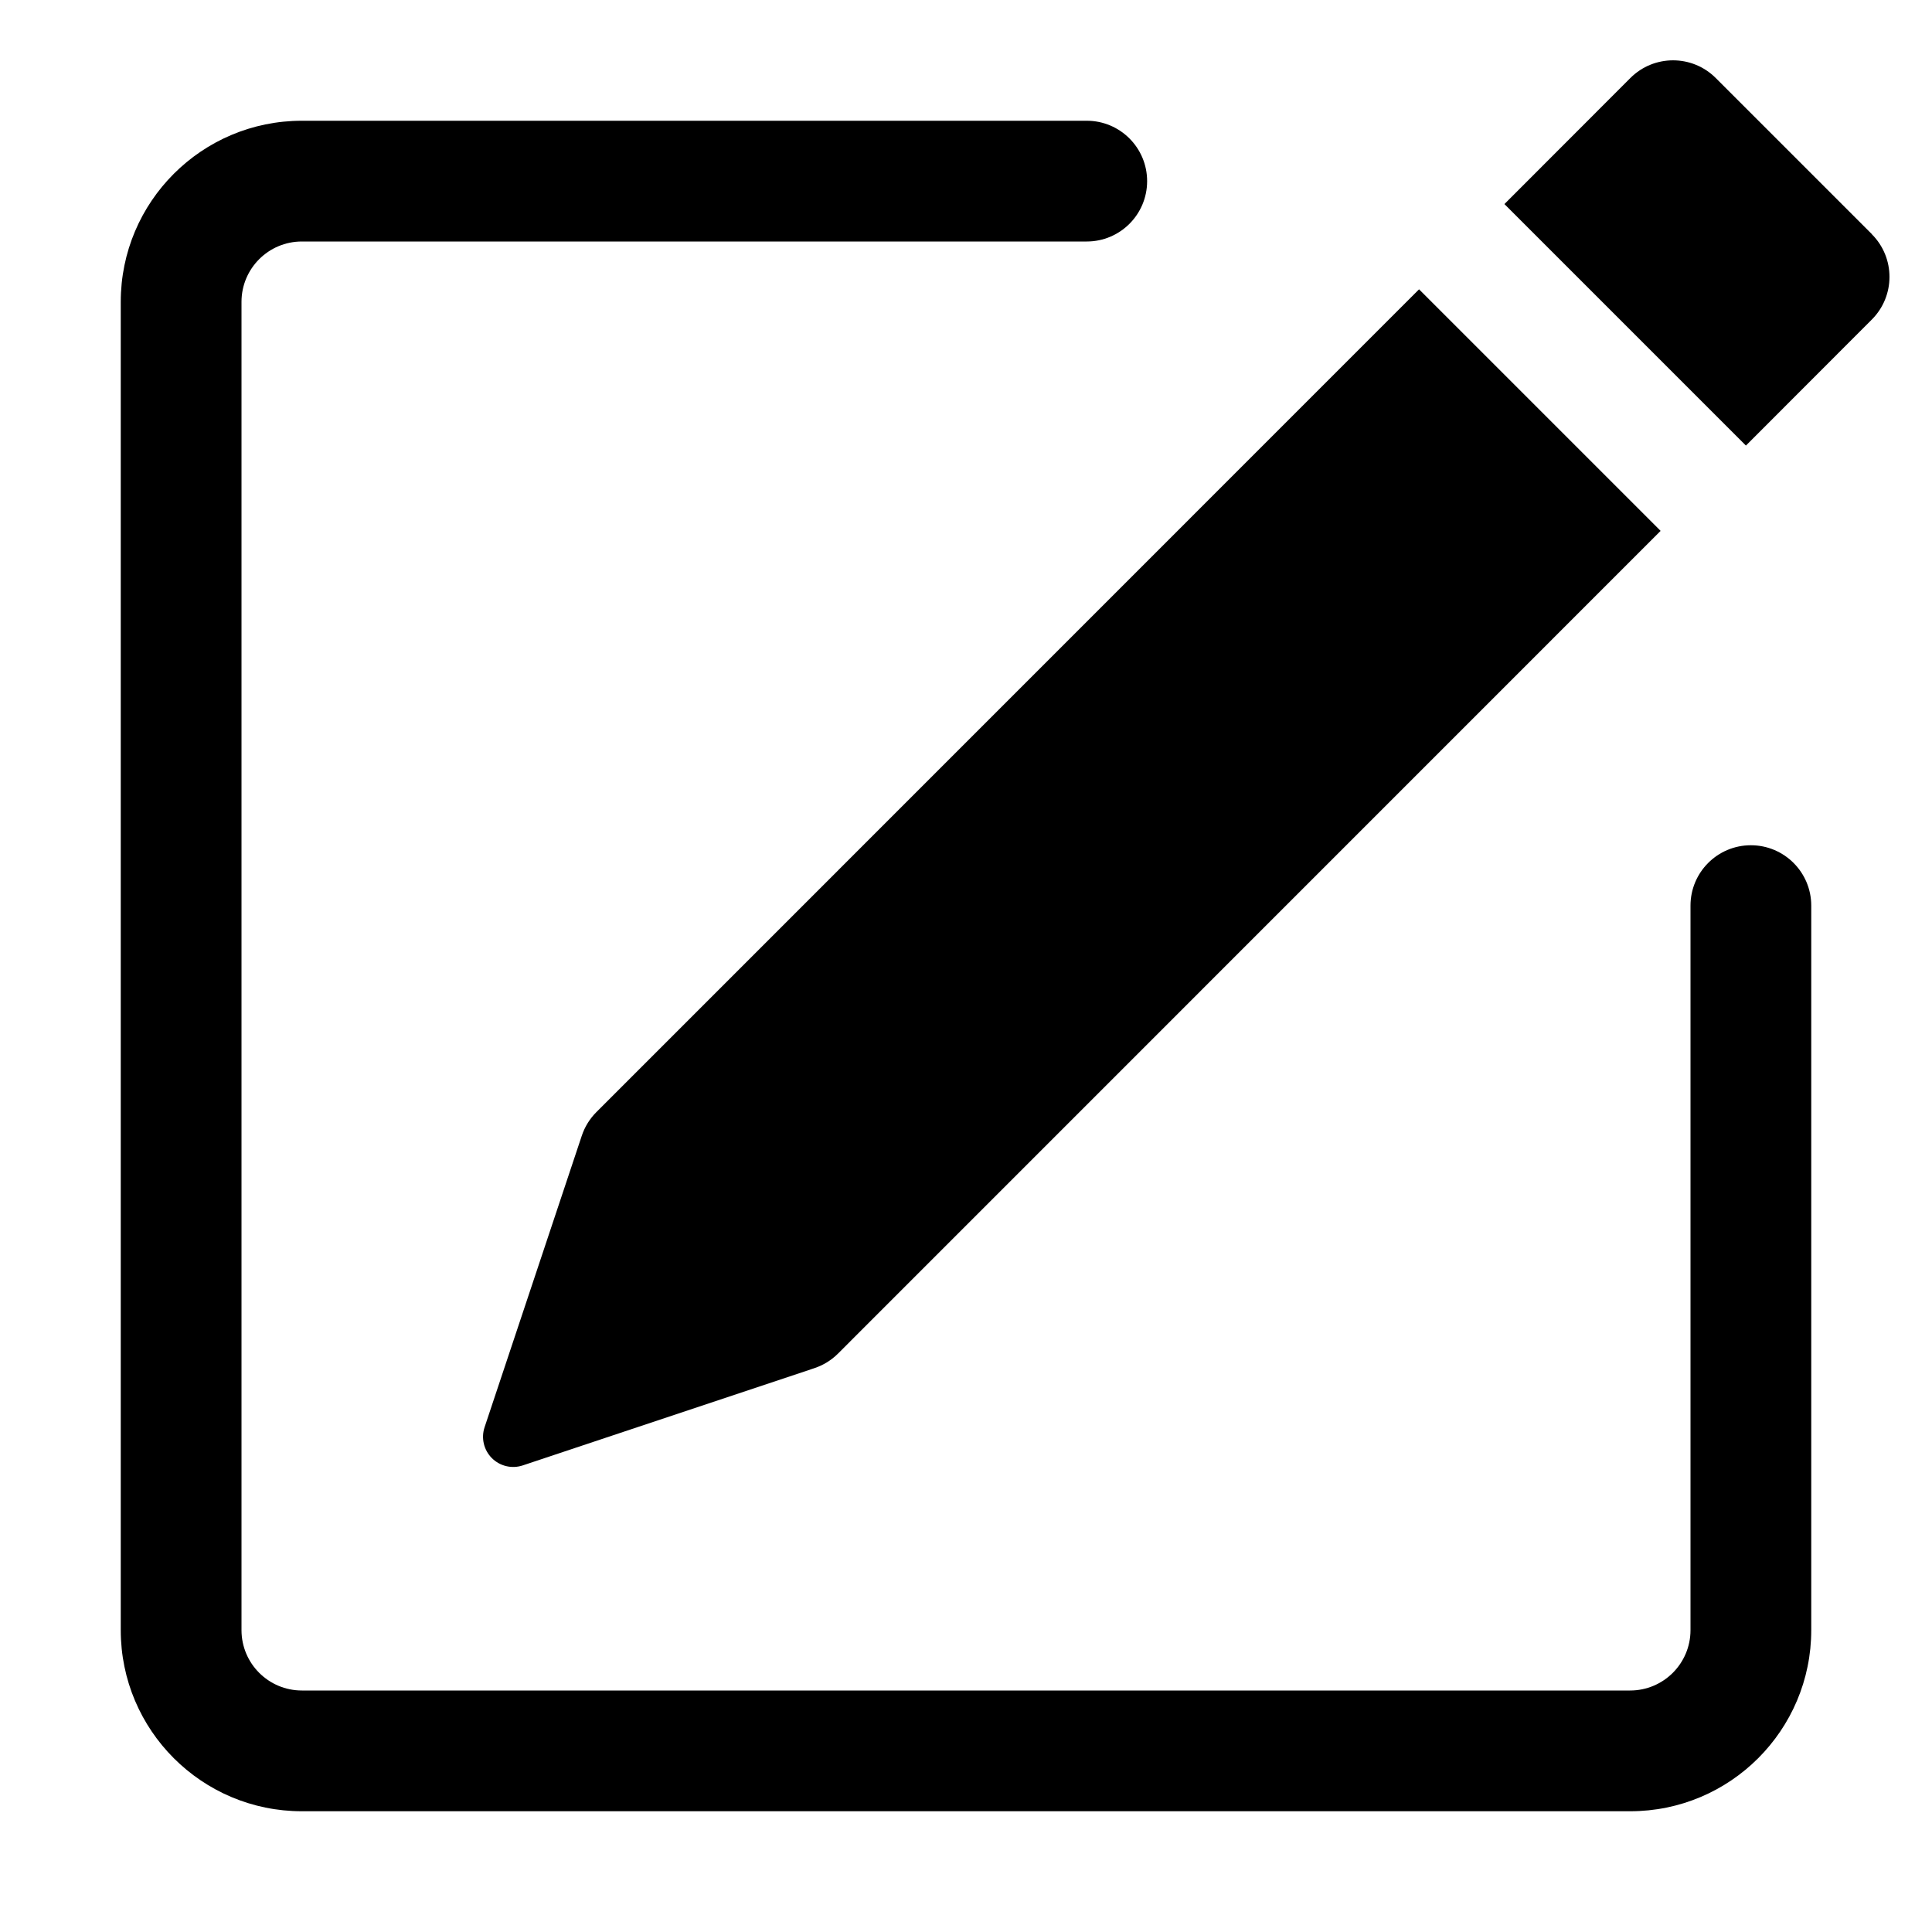
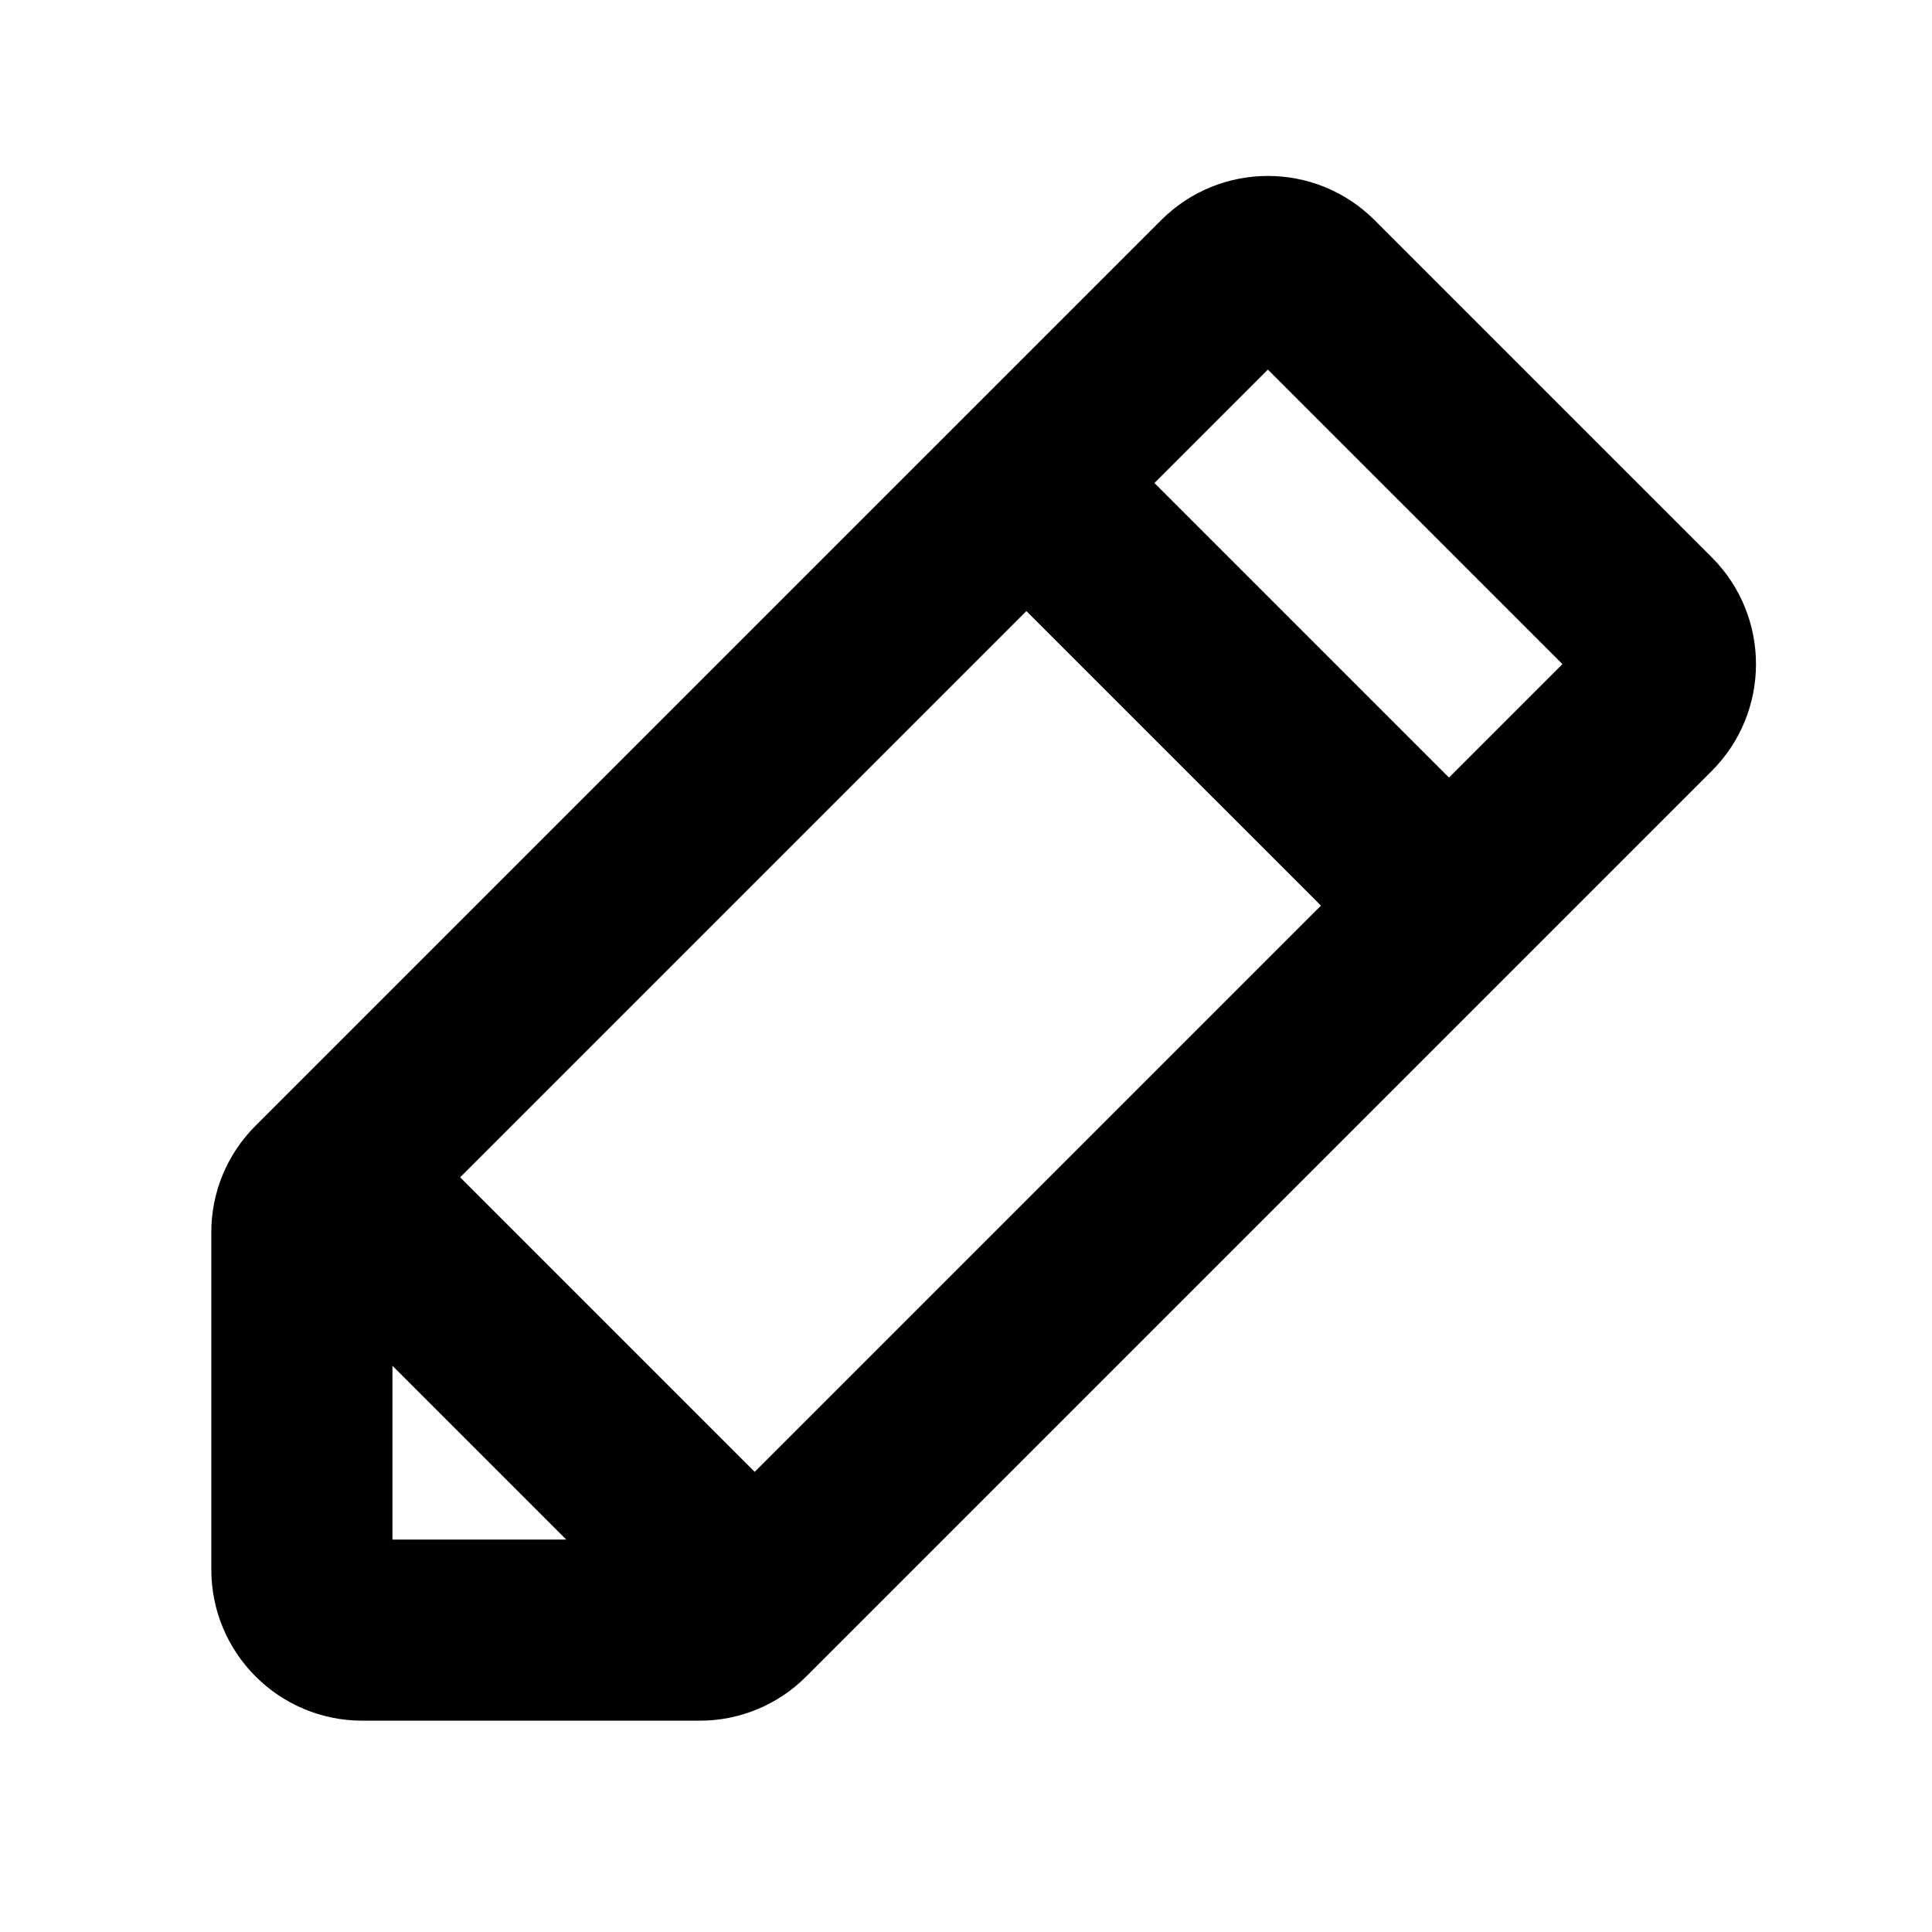
- <svg xmlns="http://www.w3.org/2000/svg" width="16" height="16" fill="currentColor" class="bi bi-pencil-square" viewBox="0 0 16 16">
-   <path d="M15.502 1.94a.5.5 0 0 1 0 .706L14.459 3.69l-2-2L13.502.646a.5.5 0 0 1 .707 0l1.293 1.293zm-1.75 2.456-2-2L4.939 9.21a.5.5 0 0 0-.121.196l-.805 2.414a.25.25 0 0 0 .316.316l2.414-.805a.5.5 0 0 0 .196-.12l6.813-6.814z" />
-   <path fill-rule="evenodd" d="M1 13.5A1.5 1.5 0 0 0 2.5 15h11a1.5 1.5 0 0 0 1.5-1.5v-6a.5.5 0 0 0-1 0v6a.5.5 0 0 1-.5.5h-11a.5.5 0 0 1-.5-.5v-11a.5.5 0 0 1 .5-.5H9a.5.5 0 0 0 0-1H2.5A1.5 1.5 0 0 0 1 2.5v11z" />
+ <svg xmlns="http://www.w3.org/2000/svg" width="256px" height="256px" viewBox="0 0 256 256" id="Flat">
+   <path d="M226.829,73.858l-44.687-44.686a19.999,19.999,0,0,0-28.284-0l-26.342,26.342-.001.001-.001.001L35.515,147.514l-.001 0-.001.001L33.858,149.171A19.869,19.869,0,0,0,28,163.313V208a20.023,20.023,0,0,0,20,20H92.687a19.871,19.871,0,0,0,14.142-5.858l93.656-93.656.001-.001.001-.001,26.343-26.342A20.024,20.024,0,0,0,226.829,73.858ZM100,195.03,60.971,156,136,80.971,175.03,120ZM52,180.971,75.029,204H52Zm140-77.941L152.971,64,168,48.971,207.03,88Z" />
</svg>
